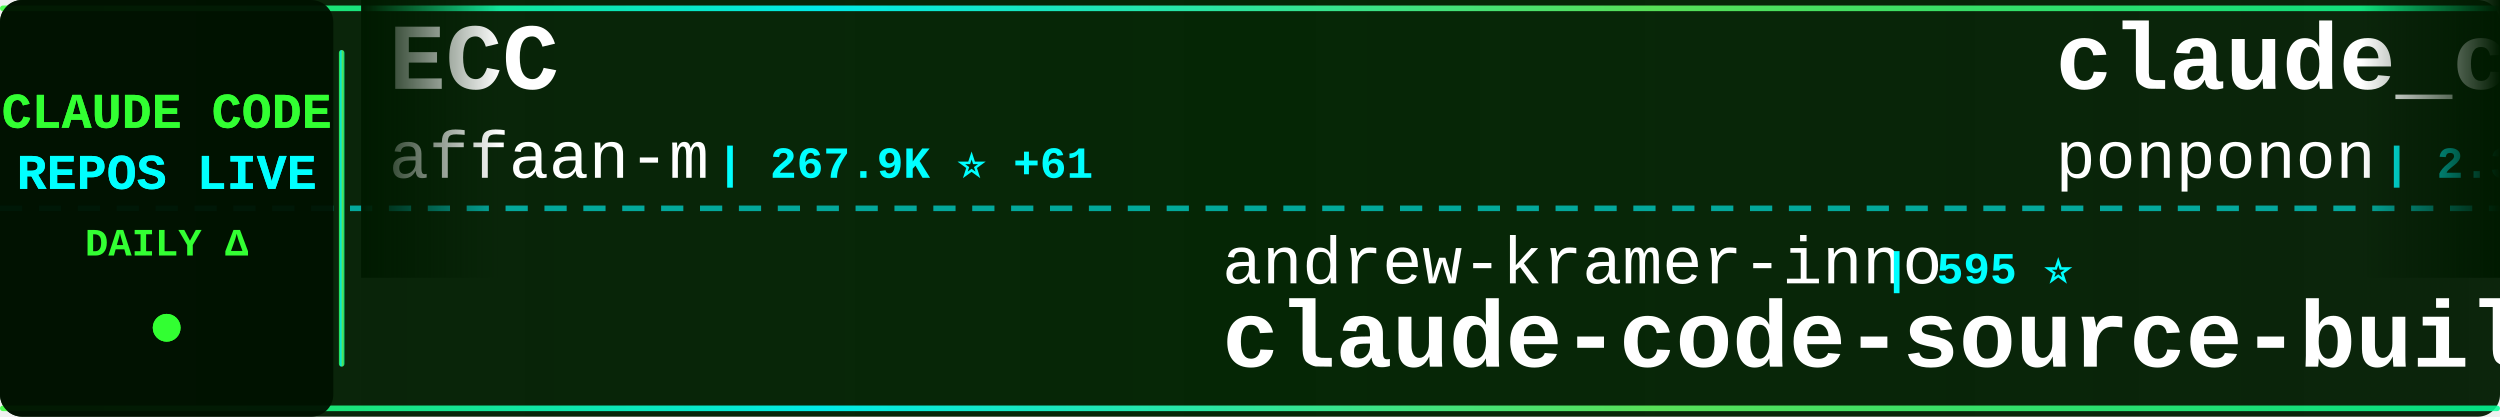
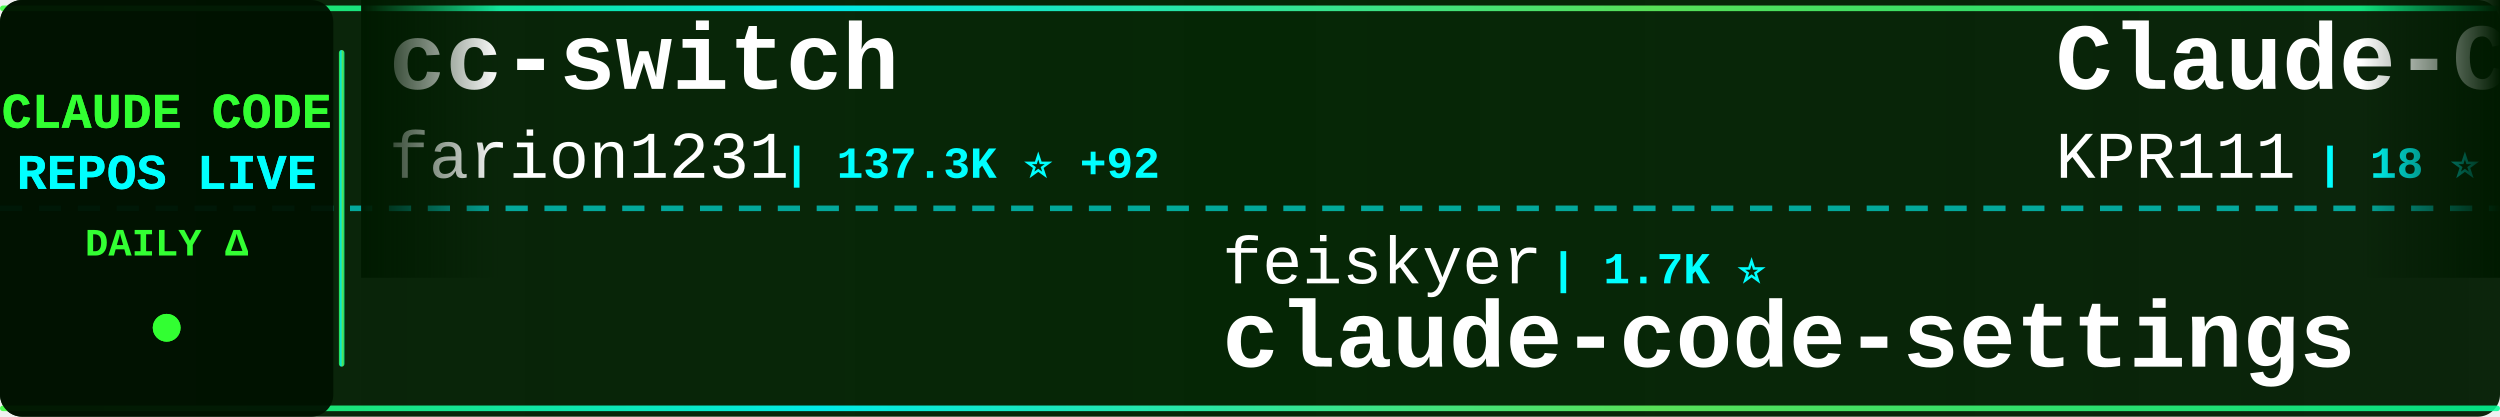
<svg xmlns="http://www.w3.org/2000/svg" width="900" height="150">
  <defs>
    <linearGradient id="tickerBg" x1="0%" y1="0%" x2="100%" y2="0%">
      <stop offset="0%" style="stop-color:#001a00;stop-opacity:0.95" />
      <stop offset="50%" style="stop-color:#002200;stop-opacity:0.98" />
      <stop offset="100%" style="stop-color:#001a00;stop-opacity:0.95" />
    </linearGradient>
    <linearGradient id="borderGrad" x1="0%" y1="0%" x2="100%" y2="0%">
      <stop offset="0%" style="stop-color:#33ff33;stop-opacity:0.85">
        <animate attributeName="stop-opacity" values="0.85;1;0.85" dur="2s" repeatCount="indefinite" />
      </stop>
      <stop offset="33%" style="stop-color:#00ffff;stop-opacity:0.9">
        <animate attributeName="stop-opacity" values="0.9;1;0.9" dur="2.2s" repeatCount="indefinite" />
      </stop>
      <stop offset="66%" style="stop-color:#66ff66;stop-opacity:0.85">
        <animate attributeName="stop-opacity" values="0.85;1;0.85" dur="1.8s" repeatCount="indefinite" />
      </stop>
      <stop offset="100%" style="stop-color:#00ff99;stop-opacity:0.85">
        <animate attributeName="stop-opacity" values="0.85;1;0.85" dur="2s" repeatCount="indefinite" />
      </stop>
    </linearGradient>
    <filter id="textGlow">
      <feGaussianBlur stdDeviation="0.1" result="coloredBlur" />
      <feMerge>
        <feMergeNode in="coloredBlur" />
        <feMergeNode in="SourceGraphic" />
      </feMerge>
    </filter>
    <filter id="metricGlow">
      <feGaussianBlur stdDeviation="0.2" result="coloredBlur" />
      <feMerge>
        <feMergeNode in="coloredBlur" />
        <feMergeNode in="SourceGraphic" />
      </feMerge>
    </filter>
    <linearGradient id="leftFade" x1="0%" y1="0%" x2="100%" y2="0%">
      <stop offset="0%" style="stop-color:#001a00;stop-opacity:1" />
      <stop offset="100%" style="stop-color:#001a00;stop-opacity:0" />
    </linearGradient>
    <linearGradient id="rightFade" x1="0%" y1="0%" x2="100%" y2="0%">
      <stop offset="0%" style="stop-color:#001a00;stop-opacity:0" />
      <stop offset="100%" style="stop-color:#001a00;stop-opacity:1" />
    </linearGradient>
  </defs>
  <rect width="900" height="150" fill="url(#tickerBg)" rx="8" />
  <rect x="0" y="2" width="900" height="2" fill="url(#borderGrad)" rx="1" />
  <rect x="0" y="146" width="900" height="2" fill="url(#borderGrad)" rx="1" />
  <line x1="0" y1="75" x2="900" y2="75" stroke="#00ffff" stroke-width="2" stroke-dasharray="8 6" opacity="0.6" />
  <rect x="0" y="0" width="120" height="150" fill="#001100" opacity="0.95" rx="8" />
  <text x="60" y="46" font-family="'Courier New', monospace" font-size="18" font-weight="bold" fill="#33ff33" text-anchor="middle" filter="url(#textGlow)">
    CLAUDE CODE
  </text>
  <text x="60" y="68" font-family="'Courier New', monospace" font-size="18" font-weight="bold" fill="#00ffff" text-anchor="middle" filter="url(#textGlow)">
    REPOS LIVE
  </text>
  <text x="60" y="92" font-family="'Courier New', monospace" font-size="14" font-weight="bold" fill="#33ff33" text-anchor="middle">
    DAILY Δ
  </text>
  <circle cx="60" cy="118" r="5" fill="#33ff33" filter="url(#metricGlow)">
    <animate attributeName="r" values="4;6;4" dur="1.5s" repeatCount="indefinite" />
    <animate attributeName="opacity" values="0.6;1;0.6" dur="1.5s" repeatCount="indefinite" />
  </circle>
  <rect x="122" y="18" width="2" height="114" fill="url(#borderGrad)" rx="1" />
  <clipPath id="tickerClip">
    <rect x="130" y="0" width="770" height="150" />
  </clipPath>
  <g clip-path="url(#tickerClip)">
    <g id="tickerItems">
      <animateTransform attributeName="transform" attributeType="XML" type="translate" from="0 0" to="-3000 0" dur="54s" repeatCount="indefinite" />
      <g transform="translate(0, 0)">
-         <text x="140" y="32" font-family="'Courier New', monospace" font-size="34" font-weight="bold" fill="#ffffff">ECC</text>
-         <text x="140" y="64" font-family="'Courier New', monospace" font-size="24" font-weight="normal" fill="#ffffff" opacity="1.0">affaan-m</text>
-         <text x="258" y="64" font-family="'Courier New', monospace" font-size="16" font-weight="bold" fill="#00ffff"> | 267.9K ⭐ +61</text>
+         <text x="140" y="32" font-family="'Courier New', monospace" font-size="34" font-weight="bold" fill="#ffffff">cc-switch</text>
+         <text x="140" y="64" font-family="'Courier New', monospace" font-size="24" font-weight="normal" fill="#ffffff" opacity="1.0">farion1231</text>
+         <text x="282" y="64" font-family="'Courier New', monospace" font-size="16" font-weight="bold" fill="#00ffff"> | 137.3K ⭐ +92</text>
      </g>
      <g transform="translate(300, 0)">
-         <text x="140" y="102" font-family="'Courier New', monospace" font-size="24" font-weight="normal" fill="#ffffff" opacity="1.0">andrew-kramer-inno</text>
-         <text x="378" y="102" font-family="'Courier New', monospace" font-size="16" font-weight="bold" fill="#00ffff"> | 595 ⭐</text>
-         <text x="140" y="132" font-family="'Courier New', monospace" font-size="34" font-weight="bold" fill="#ffffff">claude-code-source-build</text>
+         <text x="140" y="102" font-family="'Courier New', monospace" font-size="24" font-weight="normal" fill="#ffffff" opacity="1.0">feiskyer</text>
+         <text x="258" y="102" font-family="'Courier New', monospace" font-size="16" font-weight="bold" fill="#00ffff"> | 1.7K ⭐</text>
+         <text x="140" y="132" font-family="'Courier New', monospace" font-size="34" font-weight="bold" fill="#ffffff">claude-code-settings</text>
      </g>
      <g transform="translate(600, 0)">
-         <text x="140" y="32" font-family="'Courier New', monospace" font-size="34" font-weight="bold" fill="#ffffff">claude_code_src</text>
-         <text x="140" y="64" font-family="'Courier New', monospace" font-size="24" font-weight="normal" fill="#ffffff" opacity="1.0">ponponon</text>
-         <text x="258" y="64" font-family="'Courier New', monospace" font-size="16" font-weight="bold" fill="#00ffff"> | 2.3K ⭐</text>
+         <text x="140" y="32" font-family="'Courier New', monospace" font-size="34" font-weight="bold" fill="#ffffff">Claude-Code</text>
+         <text x="140" y="64" font-family="'Courier New', monospace" font-size="24" font-weight="normal" fill="#ffffff" opacity="1.0">KPR111</text>
+         <text x="234" y="64" font-family="'Courier New', monospace" font-size="16" font-weight="bold" fill="#00ffff"> | 18 ⭐</text>
      </g>
      <g transform="translate(900, 0)">
-         <text x="140" y="102" font-family="'Courier New', monospace" font-size="24" font-weight="normal" fill="#ffffff" opacity="1.0">AprilNEA</text>
-         <text x="258" y="102" font-family="'Courier New', monospace" font-size="16" font-weight="bold" fill="#00ffff"> | 391 ⭐</text>
-         <text x="140" y="132" font-family="'Courier New', monospace" font-size="34" font-weight="bold" fill="#ffffff">claude-code-source</text>
+         <text x="140" y="102" font-family="'Courier New', monospace" font-size="24" font-weight="normal" fill="#ffffff" opacity="1.0">fuergaosi233</text>
+         <text x="306" y="102" font-family="'Courier New', monospace" font-size="16" font-weight="bold" fill="#00ffff"> | 2.8K ⭐</text>
+         <text x="140" y="132" font-family="'Courier New', monospace" font-size="34" font-weight="bold" fill="#ffffff">claude-code-proxy</text>
      </g>
      <g transform="translate(1200, 0)">
-         <text x="140" y="32" font-family="'Courier New', monospace" font-size="34" font-weight="bold" fill="#ffffff">Open-ClaudeCode</text>
-         <text x="140" y="64" font-family="'Courier New', monospace" font-size="24" font-weight="normal" fill="#ffffff" opacity="1.0">LING71671</text>
-         <text x="270" y="64" font-family="'Courier New', monospace" font-size="16" font-weight="bold" fill="#00ffff"> | 958 ⭐</text>
+         <text x="140" y="32" font-family="'Courier New', monospace" font-size="34" font-weight="bold" fill="#ffffff">claude-code-security-rev...</text>
+         <text x="140" y="64" font-family="'Courier New', monospace" font-size="24" font-weight="normal" fill="#ffffff" opacity="1.0">anthropics</text>
+         <text x="282" y="64" font-family="'Courier New', monospace" font-size="16" font-weight="bold" fill="#00ffff"> | 6.3K ⭐ +2</text>
      </g>
      <g transform="translate(1500, 0)">
-         <text x="140" y="102" font-family="'Courier New', monospace" font-size="24" font-weight="normal" fill="#ffffff" opacity="1.0">techjarves</text>
-         <text x="282" y="102" font-family="'Courier New', monospace" font-size="16" font-weight="bold" fill="#00ffff"> | 1.5K ⭐</text>
-         <text x="140" y="132" font-family="'Courier New', monospace" font-size="34" font-weight="bold" fill="#ffffff">ClaudeCode-Portable</text>
+         <text x="140" y="102" font-family="'Courier New', monospace" font-size="24" font-weight="normal" fill="#ffffff" opacity="1.0">anthropics</text>
+         <text x="282" y="102" font-family="'Courier New', monospace" font-size="16" font-weight="bold" fill="#00ffff"> | 9.1K ⭐ +45</text>
+         <text x="140" y="132" font-family="'Courier New', monospace" font-size="34" font-weight="bold" fill="#ffffff">claude-code-action</text>
      </g>
      <g transform="translate(1800, 0)">
-         <text x="140" y="32" font-family="'Courier New', monospace" font-size="34" font-weight="bold" fill="#ffffff">claude-code-from-source</text>
-         <text x="140" y="64" font-family="'Courier New', monospace" font-size="24" font-weight="normal" fill="#ffffff" opacity="1.0">alejandrobalderas</text>
-         <text x="366" y="64" font-family="'Courier New', monospace" font-size="16" font-weight="bold" fill="#00ffff"> | 2.9K ⭐</text>
+         <text x="140" y="32" font-family="'Courier New', monospace" font-size="34" font-weight="bold" fill="#ffffff">Claude-Code</text>
+         <text x="140" y="64" font-family="'Courier New', monospace" font-size="24" font-weight="normal" fill="#ffffff" opacity="1.0">pengchengneo</text>
+         <text x="306" y="64" font-family="'Courier New', monospace" font-size="16" font-weight="bold" fill="#00ffff"> | 1.8K ⭐ +1</text>
      </g>
      <g transform="translate(2100, 0)">
-         <text x="140" y="102" font-family="'Courier New', monospace" font-size="24" font-weight="normal" fill="#ffffff" opacity="1.0">shanraisshan</text>
-         <text x="306" y="102" font-family="'Courier New', monospace" font-size="16" font-weight="bold" fill="#00ffff"> | 66.4K ⭐ +1</text>
-         <text x="140" y="132" font-family="'Courier New', monospace" font-size="34" font-weight="bold" fill="#ffffff">claude-code-best-practic...</text>
+         <text x="140" y="102" font-family="'Courier New', monospace" font-size="24" font-weight="normal" fill="#ffffff" opacity="1.0">kodu-ai</text>
+         <text x="246" y="102" font-family="'Courier New', monospace" font-size="16" font-weight="bold" fill="#00ffff"> | 5.2K ⭐</text>
+         <text x="140" y="132" font-family="'Courier New', monospace" font-size="34" font-weight="bold" fill="#ffffff">claude-coder</text>
      </g>
      <g transform="translate(2400, 0)">
-         <text x="140" y="32" font-family="'Courier New', monospace" font-size="34" font-weight="bold" fill="#ffffff">claude-code-templates</text>
-         <text x="140" y="64" font-family="'Courier New', monospace" font-size="24" font-weight="normal" fill="#ffffff" opacity="1.0">davila7</text>
-         <text x="246" y="64" font-family="'Courier New', monospace" font-size="16" font-weight="bold" fill="#00ffff"> | 31.9K ⭐ +6</text>
+         <text x="140" y="32" font-family="'Courier New', monospace" font-size="34" font-weight="bold" fill="#ffffff">oh-my-claudecode</text>
+         <text x="140" y="64" font-family="'Courier New', monospace" font-size="24" font-weight="normal" fill="#ffffff" opacity="1.0">Yeachan-Heo</text>
+         <text x="294" y="64" font-family="'Courier New', monospace" font-size="16" font-weight="bold" fill="#00ffff"> | 39.4K ⭐ +5</text>
      </g>
      <g transform="translate(2700, 0)">
-         <text x="140" y="102" font-family="'Courier New', monospace" font-size="24" font-weight="normal" fill="#ffffff" opacity="1.0">pengchengneo</text>
-         <text x="306" y="102" font-family="'Courier New', monospace" font-size="16" font-weight="bold" fill="#00ffff"> | 1.8K ⭐</text>
-         <text x="140" y="132" font-family="'Courier New', monospace" font-size="34" font-weight="bold" fill="#ffffff">Claude-Code</text>
+         <text x="140" y="102" font-family="'Courier New', monospace" font-size="24" font-weight="normal" fill="#ffffff" opacity="1.0">nicedreamzapp</text>
+         <text x="318" y="102" font-family="'Courier New', monospace" font-size="16" font-weight="bold" fill="#00ffff"> | 3.3K ⭐</text>
+         <text x="140" y="132" font-family="'Courier New', monospace" font-size="34" font-weight="bold" fill="#ffffff">claude-code-local</text>
      </g>
      <g transform="translate(3000, 0)">
-         <text x="140" y="32" font-family="'Courier New', monospace" font-size="34" font-weight="bold" fill="#ffffff">ECC</text>
-         <text x="140" y="64" font-family="'Courier New', monospace" font-size="24" font-weight="normal" fill="#ffffff" opacity="1.0">affaan-m</text>
-         <text x="258" y="64" font-family="'Courier New', monospace" font-size="16" font-weight="bold" fill="#00ffff"> | 267.9K ⭐ +61</text>
+         <text x="140" y="32" font-family="'Courier New', monospace" font-size="34" font-weight="bold" fill="#ffffff">cc-switch</text>
+         <text x="140" y="64" font-family="'Courier New', monospace" font-size="24" font-weight="normal" fill="#ffffff" opacity="1.0">farion1231</text>
+         <text x="282" y="64" font-family="'Courier New', monospace" font-size="16" font-weight="bold" fill="#00ffff"> | 137.3K ⭐ +92</text>
      </g>
      <g transform="translate(3300, 0)">
-         <text x="140" y="102" font-family="'Courier New', monospace" font-size="24" font-weight="normal" fill="#ffffff" opacity="1.0">andrew-kramer-inno</text>
-         <text x="378" y="102" font-family="'Courier New', monospace" font-size="16" font-weight="bold" fill="#00ffff"> | 595 ⭐</text>
-         <text x="140" y="132" font-family="'Courier New', monospace" font-size="34" font-weight="bold" fill="#ffffff">claude-code-source-build</text>
+         <text x="140" y="102" font-family="'Courier New', monospace" font-size="24" font-weight="normal" fill="#ffffff" opacity="1.0">feiskyer</text>
+         <text x="258" y="102" font-family="'Courier New', monospace" font-size="16" font-weight="bold" fill="#00ffff"> | 1.7K ⭐</text>
+         <text x="140" y="132" font-family="'Courier New', monospace" font-size="34" font-weight="bold" fill="#ffffff">claude-code-settings</text>
      </g>
      <g transform="translate(3600, 0)">
-         <text x="140" y="32" font-family="'Courier New', monospace" font-size="34" font-weight="bold" fill="#ffffff">claude_code_src</text>
-         <text x="140" y="64" font-family="'Courier New', monospace" font-size="24" font-weight="normal" fill="#ffffff" opacity="1.0">ponponon</text>
-         <text x="258" y="64" font-family="'Courier New', monospace" font-size="16" font-weight="bold" fill="#00ffff"> | 2.3K ⭐</text>
+         <text x="140" y="32" font-family="'Courier New', monospace" font-size="34" font-weight="bold" fill="#ffffff">Claude-Code</text>
+         <text x="140" y="64" font-family="'Courier New', monospace" font-size="24" font-weight="normal" fill="#ffffff" opacity="1.0">KPR111</text>
+         <text x="234" y="64" font-family="'Courier New', monospace" font-size="16" font-weight="bold" fill="#00ffff"> | 18 ⭐</text>
      </g>
      <g transform="translate(3900, 0)">
-         <text x="140" y="102" font-family="'Courier New', monospace" font-size="24" font-weight="normal" fill="#ffffff" opacity="1.0">AprilNEA</text>
-         <text x="258" y="102" font-family="'Courier New', monospace" font-size="16" font-weight="bold" fill="#00ffff"> | 391 ⭐</text>
-         <text x="140" y="132" font-family="'Courier New', monospace" font-size="34" font-weight="bold" fill="#ffffff">claude-code-source</text>
+         <text x="140" y="102" font-family="'Courier New', monospace" font-size="24" font-weight="normal" fill="#ffffff" opacity="1.0">fuergaosi233</text>
+         <text x="306" y="102" font-family="'Courier New', monospace" font-size="16" font-weight="bold" fill="#00ffff"> | 2.8K ⭐</text>
+         <text x="140" y="132" font-family="'Courier New', monospace" font-size="34" font-weight="bold" fill="#ffffff">claude-code-proxy</text>
      </g>
    </g>
  </g>
  <rect x="130" y="0" width="50" height="100" fill="url(#leftFade)" />
  <rect x="850" y="0" width="50" height="100" fill="url(#rightFade)" />
</svg>
